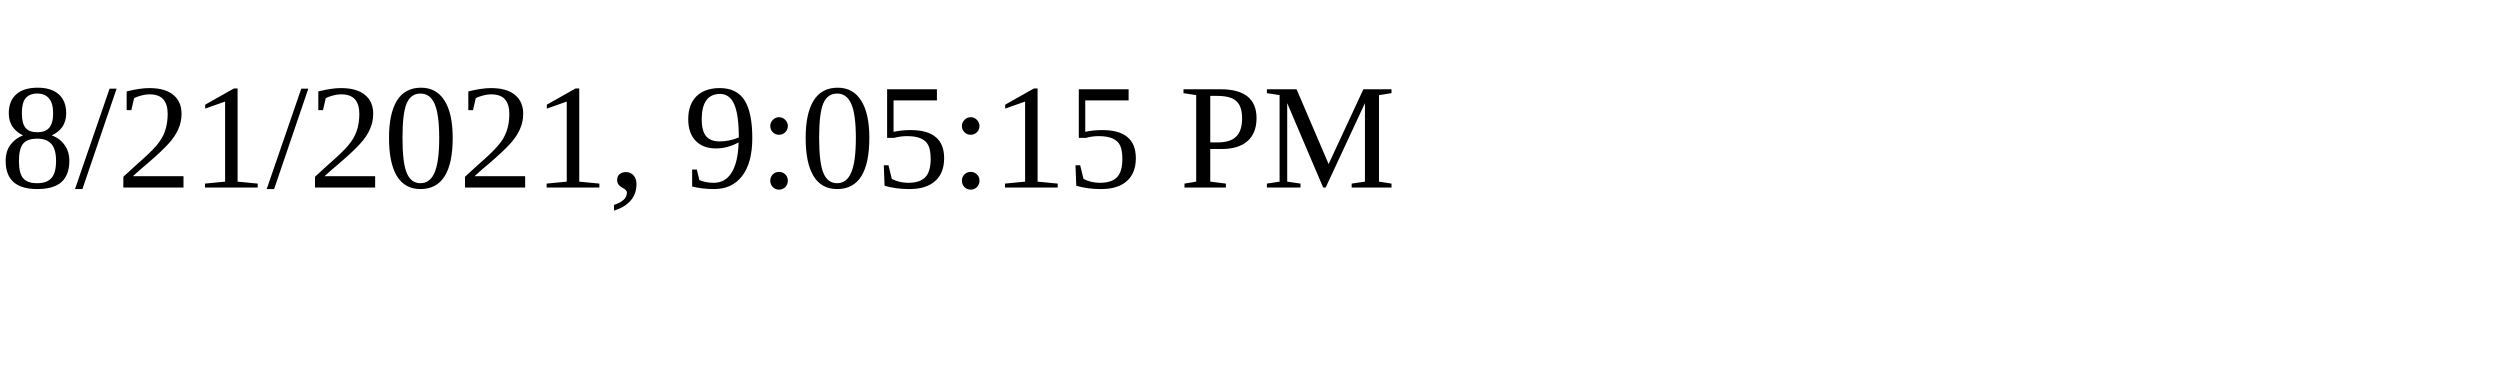
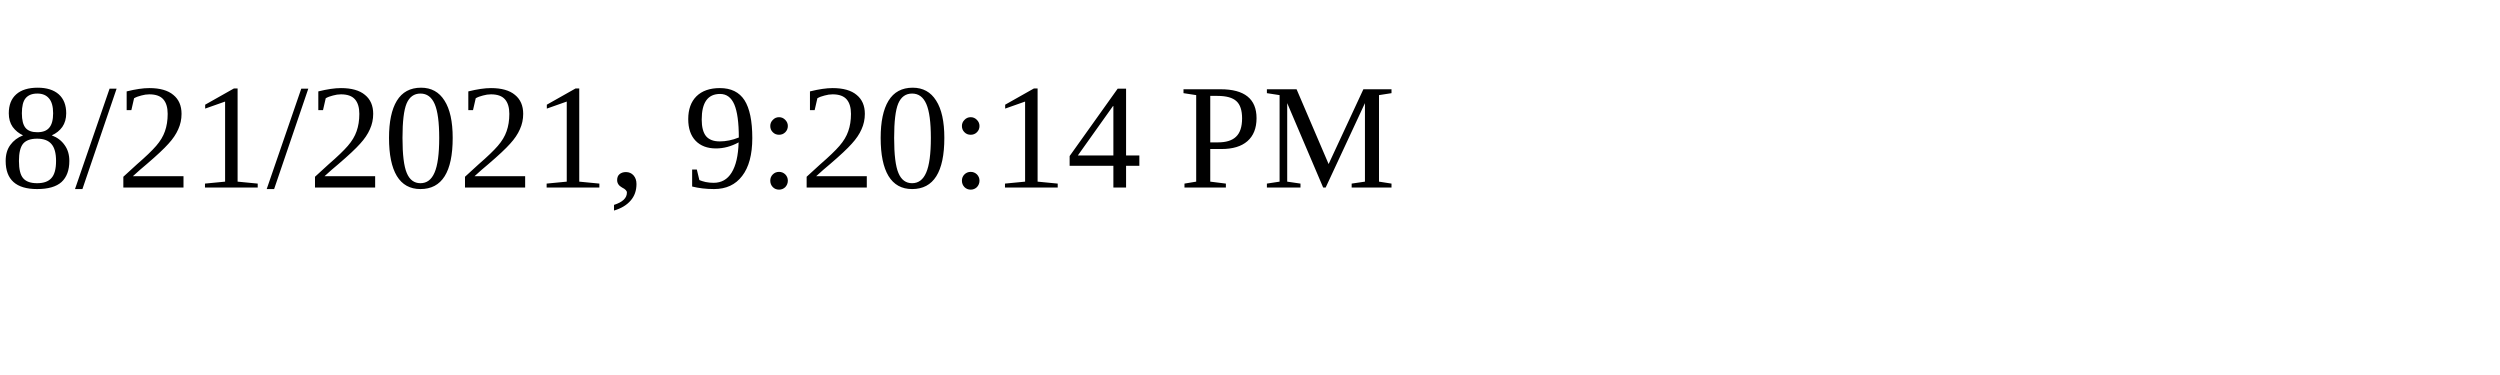
<svg xmlns="http://www.w3.org/2000/svg" height="30" width="200">
-   <text x="0" y="15">8/21/2021, 9:05:15 PM</text>
+   <text x="0" y="15">8/21/2021, 9:20:14 PM</text>
</svg>
